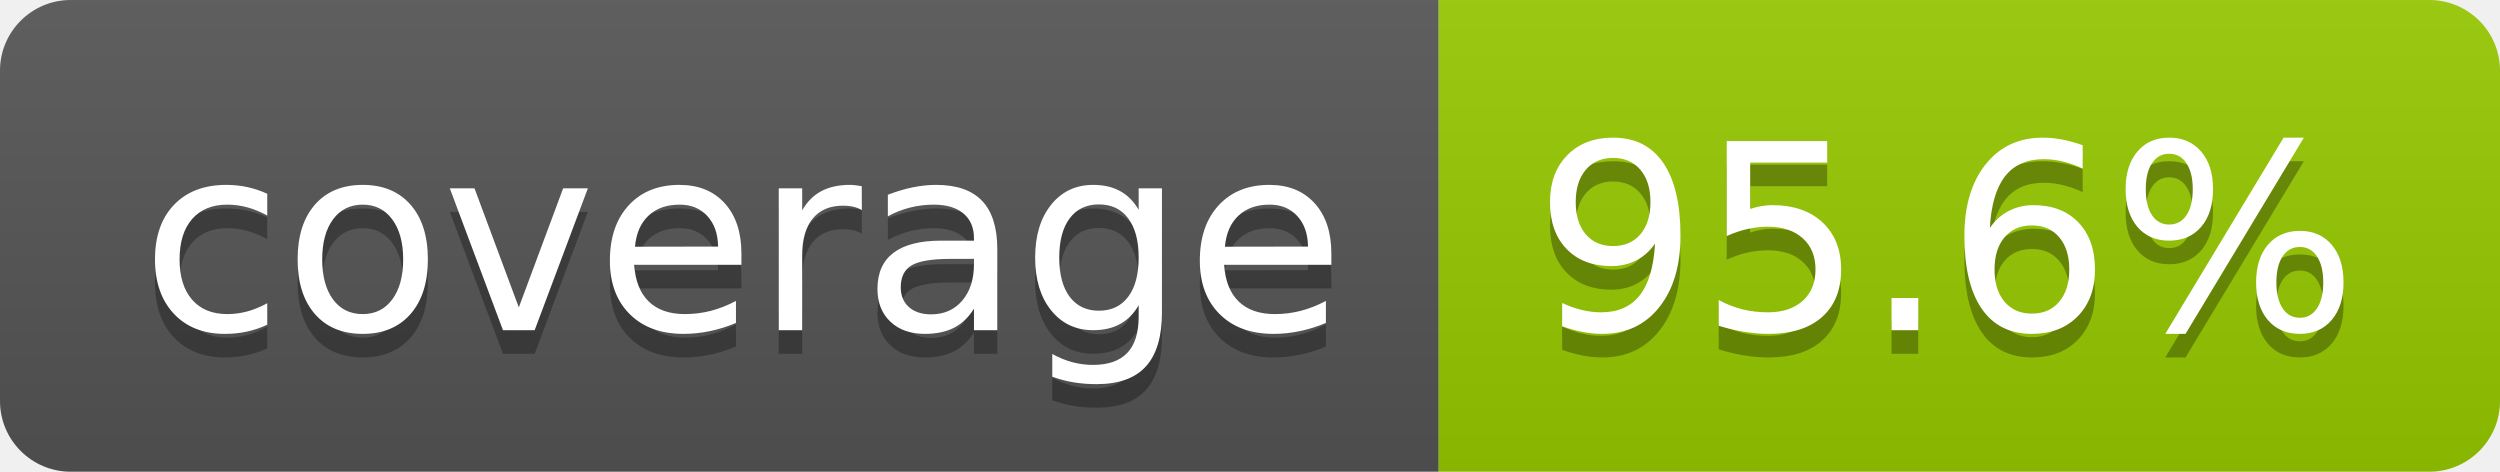
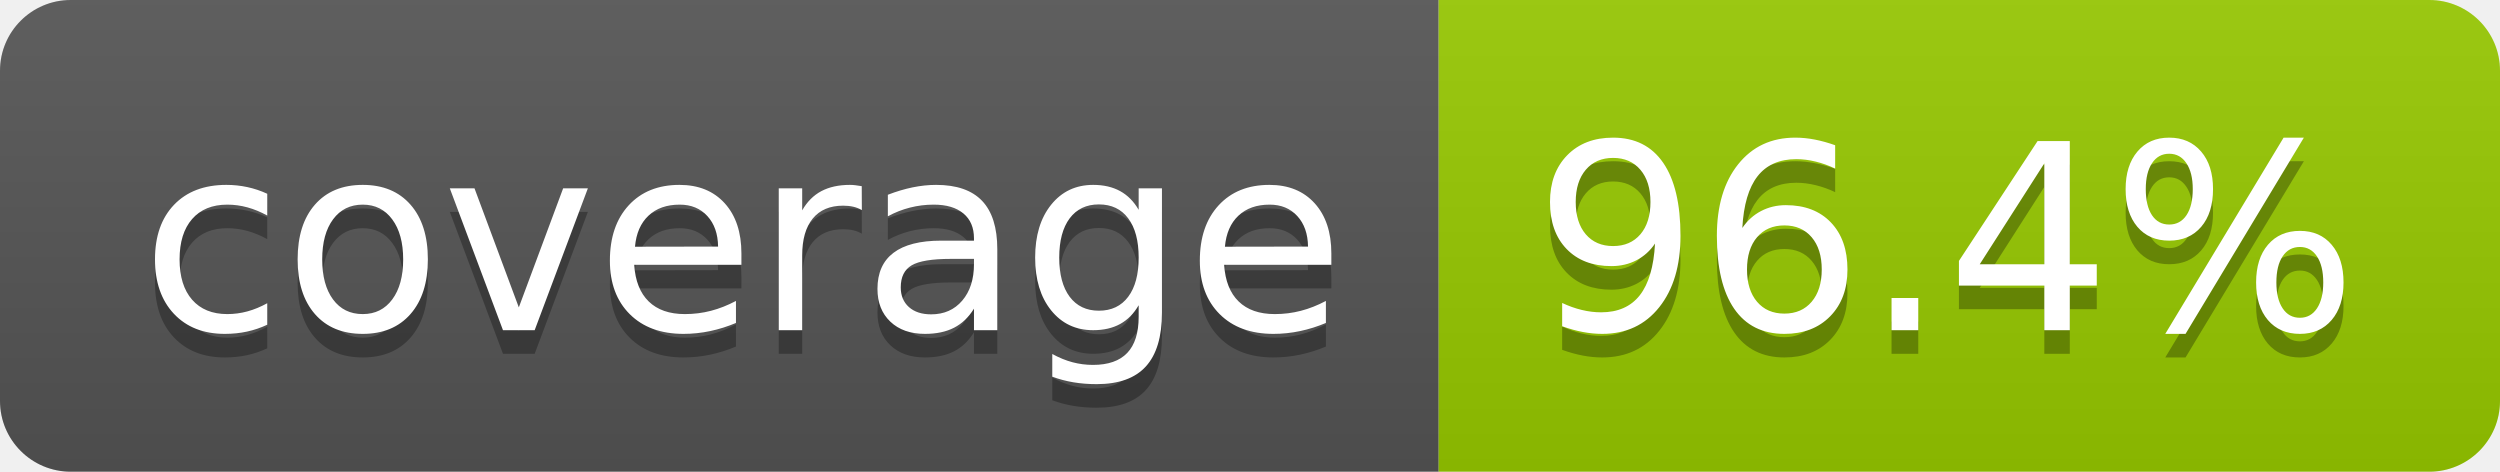
- <svg xmlns="http://www.w3.org/2000/svg" width="106" height="20" role="img" aria-label="coverage: 95.6%">
+ <svg xmlns="http://www.w3.org/2000/svg" width="106" height="20" role="img" aria-label="coverage: 96.4%">
  <linearGradient id="s" x2="0" y2="100%">
    <stop offset="0" stop-color="#bbb" stop-opacity=".1" />
    <stop offset="1" stop-opacity=".1" />
  </linearGradient>
  <clipPath id="r">
    <rect width="106" height="20" rx="3" fill="#fff" />
  </clipPath>
  <g clip-path="url(#r)">
    <rect width="61" height="20" fill="#555" />
    <rect x="61" width="45" height="20" fill="#97ca00" />
    <rect width="106" height="20" fill="url(#s)" />
  </g>
  <g fill="#fff" text-anchor="middle" font-family="Verdana,Geneva,DejaVu Sans,sans-serif" text-rendering="geometricPrecision" font-size="110">
    <text aria-hidden="true" x="315" y="150" fill="#010101" fill-opacity=".3" transform="scale(.1)" textLength="510">coverage</text>
    <text x="315" y="140" transform="scale(.1)" fill="#fff" textLength="510">coverage</text>
-     <text aria-hidden="true" x="825" y="150" fill="#010101" fill-opacity=".3" transform="scale(.1)" textLength="350">95.6%</text>
-     <text x="825" y="140" transform="scale(.1)" fill="#fff" textLength="350">95.6%</text>
+     <text aria-hidden="true" x="825" y="150" fill="#010101" fill-opacity=".3" transform="scale(.1)" textLength="350">96.4%</text>
+     <text x="825" y="140" transform="scale(.1)" fill="#fff" textLength="350">96.4%</text>
  </g>
</svg>
